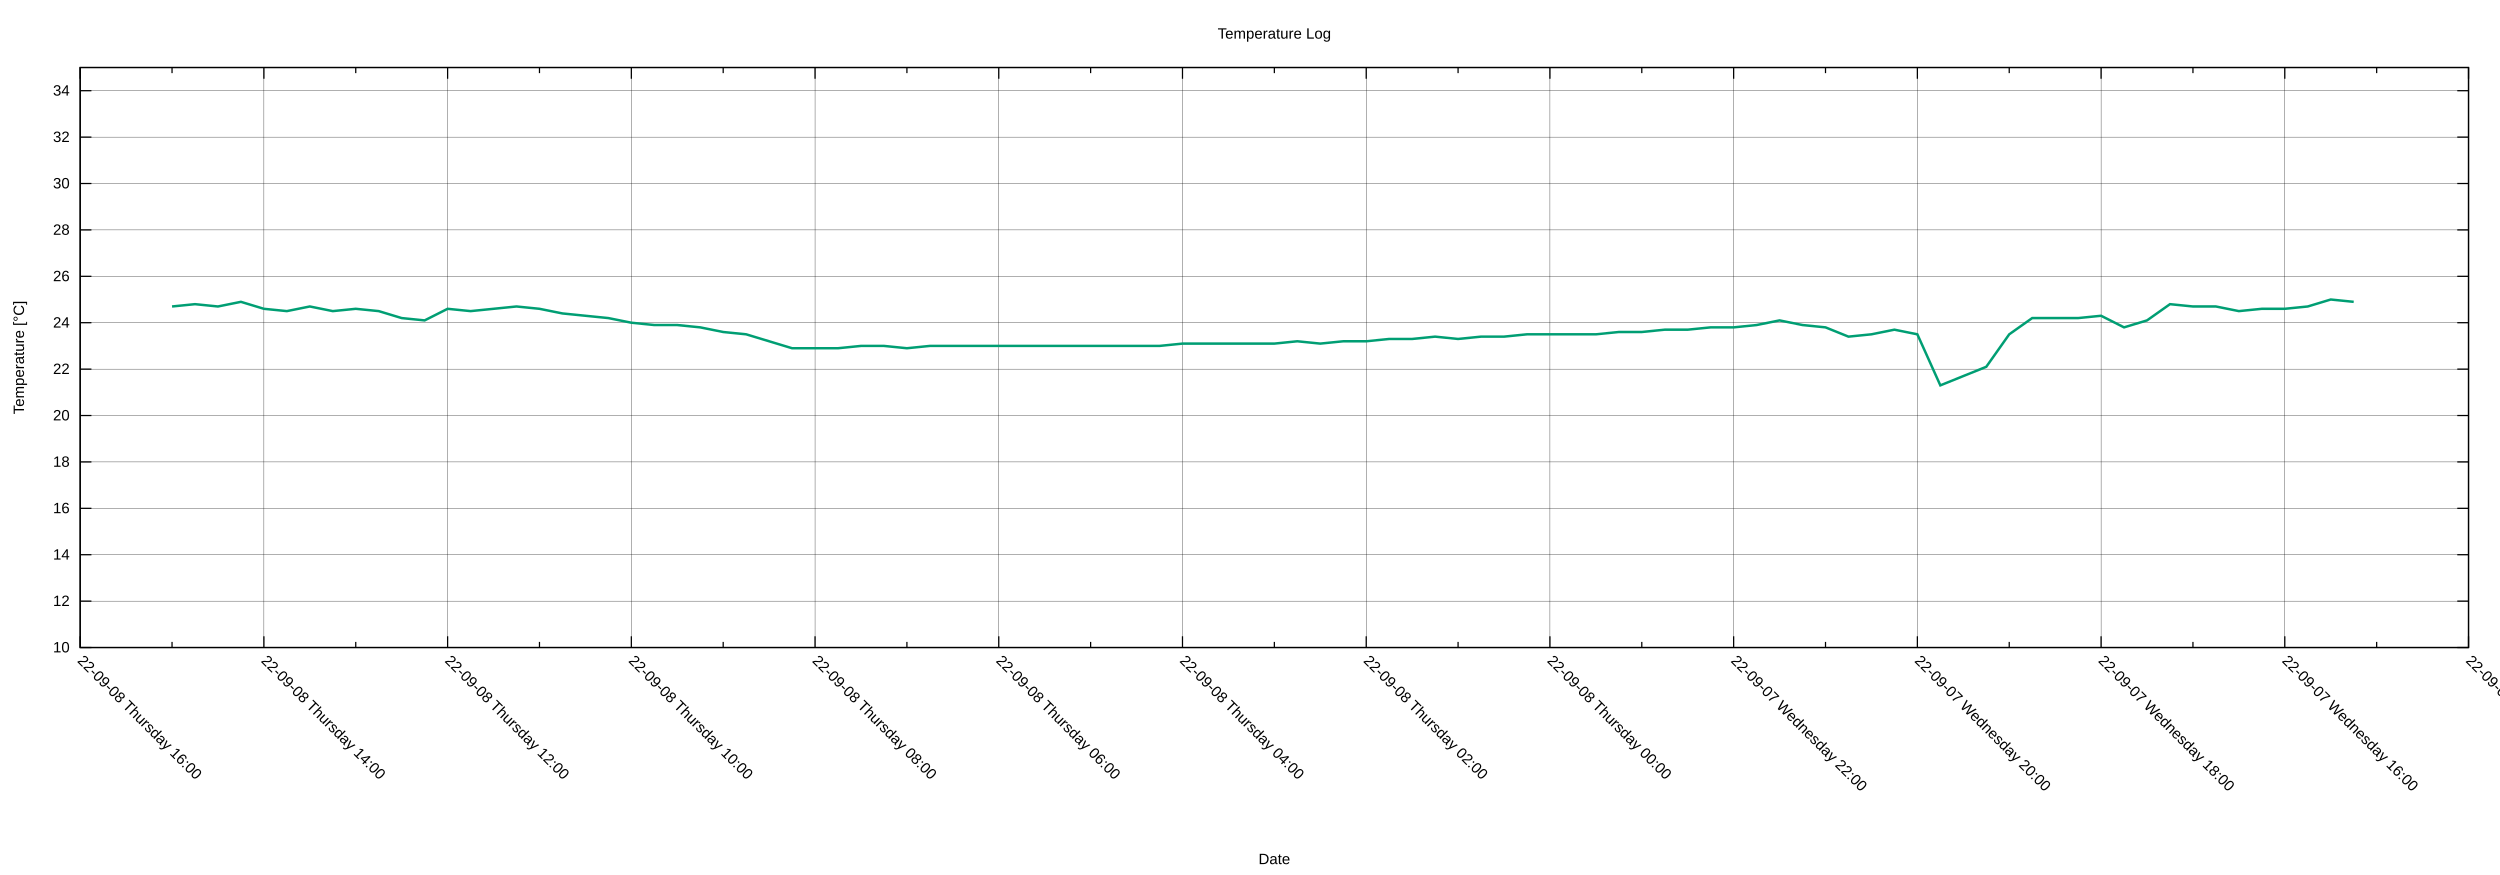
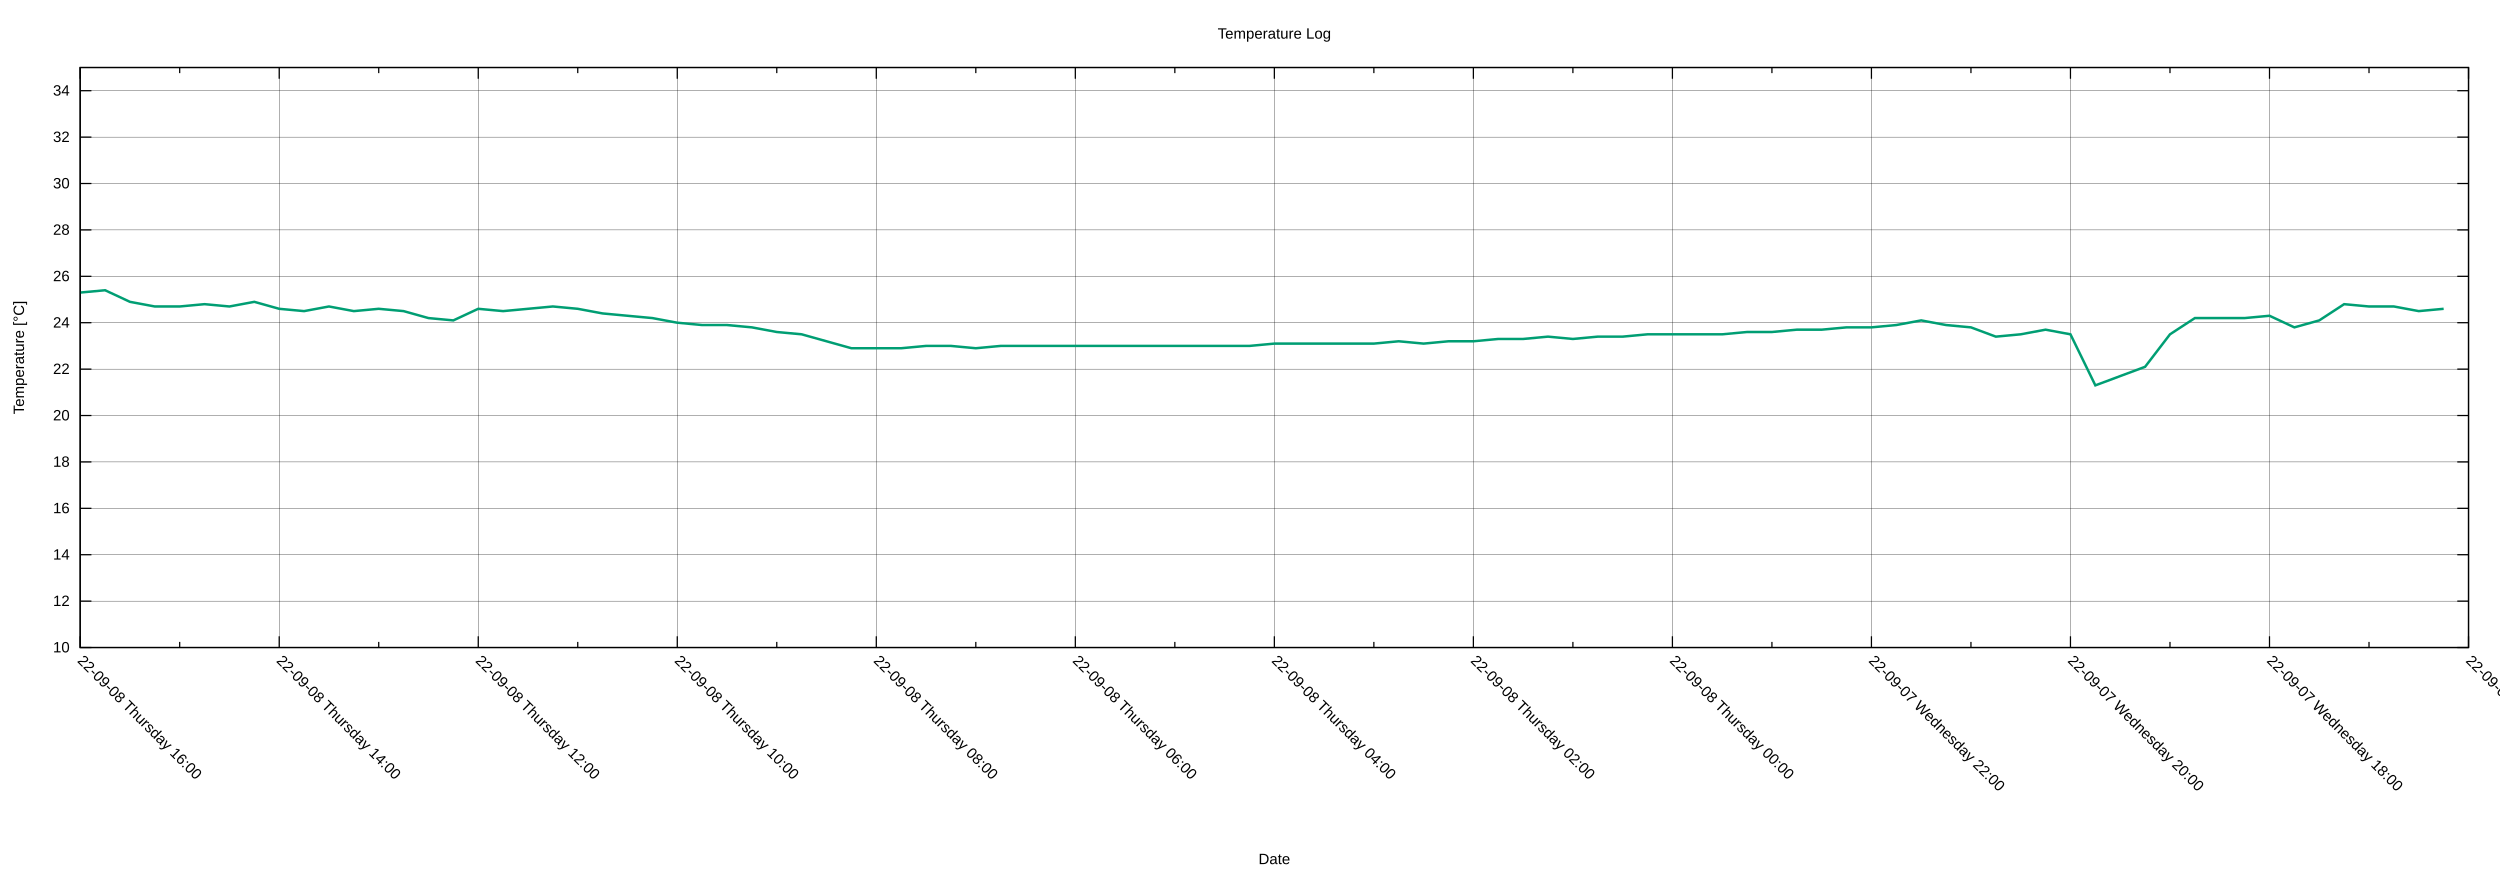
<svg xmlns="http://www.w3.org/2000/svg" xmlns:xlink="http://www.w3.org/1999/xlink" width="2000" height="700" viewBox="0 0 2000 700">
  <g id="gnuplot_canvas">
    <rect x="0" y="0" width="2000" height="700" fill="none" />
    <defs>
      <circle id="gpDot" r="0.5" stroke-width="0.5" stroke="currentColor" />
      <path id="gpPt0" stroke-width="0.222" stroke="currentColor" d="M-1,0 h2 M0,-1 v2" />
      <path id="gpPt1" stroke-width="0.222" stroke="currentColor" d="M-1,-1 L1,1 M1,-1 L-1,1" />
      <path id="gpPt2" stroke-width="0.222" stroke="currentColor" d="M-1,0 L1,0 M0,-1 L0,1 M-1,-1 L1,1 M-1,1 L1,-1" />
      <rect id="gpPt3" stroke-width="0.222" stroke="currentColor" x="-1" y="-1" width="2" height="2" />
      <rect id="gpPt4" stroke-width="0.222" stroke="currentColor" fill="currentColor" x="-1" y="-1" width="2" height="2" />
      <circle id="gpPt5" stroke-width="0.222" stroke="currentColor" cx="0" cy="0" r="1" />
      <use xlink:href="#gpPt5" id="gpPt6" fill="currentColor" stroke="none" />
      <path id="gpPt7" stroke-width="0.222" stroke="currentColor" d="M0,-1.33 L-1.33,0.67 L1.33,0.67 z" />
      <use xlink:href="#gpPt7" id="gpPt8" fill="currentColor" stroke="none" />
      <use xlink:href="#gpPt7" id="gpPt9" stroke="currentColor" transform="rotate(180)" />
      <use xlink:href="#gpPt9" id="gpPt10" fill="currentColor" stroke="none" />
      <use xlink:href="#gpPt3" id="gpPt11" stroke="currentColor" transform="rotate(45)" />
      <use xlink:href="#gpPt11" id="gpPt12" fill="currentColor" stroke="none" />
      <path id="gpPt13" stroke-width="0.222" stroke="currentColor" d="M0,1.330 L1.265,0.411 L0.782,-1.067 L-0.782,-1.076 L-1.265,0.411 z" />
      <use xlink:href="#gpPt13" id="gpPt14" fill="currentColor" stroke="none" />
      <filter id="textbox" filterUnits="objectBoundingBox" x="0" y="0" height="1" width="1">
        <feFlood flood-color="white" flood-opacity="1" result="bgnd" />
        <feComposite in="SourceGraphic" in2="bgnd" operator="atop" />
      </filter>
      <filter id="greybox" filterUnits="objectBoundingBox" x="0" y="0" height="1" width="1">
        <feFlood flood-color="lightgrey" flood-opacity="1" result="grey" />
        <feComposite in="SourceGraphic" in2="grey" operator="atop" />
      </filter>
    </defs>
    <g fill="none" color="white" stroke="currentColor" stroke-width="1.00" stroke-linecap="butt" stroke-linejoin="miter">
</g>
    <g fill="none" color="black" stroke="currentColor" stroke-width="1.00" stroke-linecap="butt" stroke-linejoin="miter">
</g>
    <g fill="none" color="black" stroke="black" stroke-width="0.25" stroke-linecap="butt" stroke-linejoin="miter">
</g>
    <g fill="none" color="black" stroke="currentColor" stroke-width="0.25" stroke-linecap="butt" stroke-linejoin="miter">
      <path stroke="black" class="gridline" d="M64.14,518.02 L1974.82,518.02  " />
    </g>
    <g fill="none" color="black" stroke="black" stroke-width="1.00" stroke-linecap="butt" stroke-linejoin="miter">
</g>
    <g fill="none" color="black" stroke="currentColor" stroke-width="1.00" stroke-linecap="butt" stroke-linejoin="miter">
      <path stroke="black" d="M64.14,518.02 L73.14,518.02 M1974.82,518.02 L1965.82,518.02  " />
      <g transform="translate(55.75,521.92)" stroke="none" fill="black" font-family="Arial" font-size="12.00" text-anchor="end">
        <text>
          <tspan font-family="Arial"> 10</tspan>
        </text>
      </g>
    </g>
    <g fill="none" color="black" stroke="currentColor" stroke-width="1.00" stroke-linecap="butt" stroke-linejoin="miter">
</g>
    <g fill="none" color="black" stroke="black" stroke-width="0.25" stroke-linecap="butt" stroke-linejoin="miter">
</g>
    <g fill="none" color="black" stroke="currentColor" stroke-width="0.25" stroke-linecap="butt" stroke-linejoin="miter">
      <path stroke="black" class="gridline" d="M64.14,480.90 L1974.82,480.90  " />
    </g>
    <g fill="none" color="black" stroke="black" stroke-width="1.00" stroke-linecap="butt" stroke-linejoin="miter">
</g>
    <g fill="none" color="black" stroke="currentColor" stroke-width="1.00" stroke-linecap="butt" stroke-linejoin="miter">
      <path stroke="black" d="M64.14,480.90 L73.14,480.90 M1974.82,480.90 L1965.82,480.90  " />
      <g transform="translate(55.75,484.80)" stroke="none" fill="black" font-family="Arial" font-size="12.00" text-anchor="end">
        <text>
          <tspan font-family="Arial"> 12</tspan>
        </text>
      </g>
    </g>
    <g fill="none" color="black" stroke="currentColor" stroke-width="1.00" stroke-linecap="butt" stroke-linejoin="miter">
</g>
    <g fill="none" color="black" stroke="black" stroke-width="0.25" stroke-linecap="butt" stroke-linejoin="miter">
</g>
    <g fill="none" color="black" stroke="currentColor" stroke-width="0.25" stroke-linecap="butt" stroke-linejoin="miter">
      <path stroke="black" class="gridline" d="M64.14,443.78 L1974.82,443.78  " />
    </g>
    <g fill="none" color="black" stroke="black" stroke-width="1.00" stroke-linecap="butt" stroke-linejoin="miter">
</g>
    <g fill="none" color="black" stroke="currentColor" stroke-width="1.00" stroke-linecap="butt" stroke-linejoin="miter">
      <path stroke="black" d="M64.14,443.78 L73.14,443.78 M1974.82,443.78 L1965.82,443.78  " />
      <g transform="translate(55.75,447.68)" stroke="none" fill="black" font-family="Arial" font-size="12.00" text-anchor="end">
        <text>
          <tspan font-family="Arial"> 14</tspan>
        </text>
      </g>
    </g>
    <g fill="none" color="black" stroke="currentColor" stroke-width="1.00" stroke-linecap="butt" stroke-linejoin="miter">
</g>
    <g fill="none" color="black" stroke="black" stroke-width="0.25" stroke-linecap="butt" stroke-linejoin="miter">
</g>
    <g fill="none" color="black" stroke="currentColor" stroke-width="0.25" stroke-linecap="butt" stroke-linejoin="miter">
      <path stroke="black" class="gridline" d="M64.14,406.66 L1974.82,406.66  " />
    </g>
    <g fill="none" color="black" stroke="black" stroke-width="1.00" stroke-linecap="butt" stroke-linejoin="miter">
</g>
    <g fill="none" color="black" stroke="currentColor" stroke-width="1.00" stroke-linecap="butt" stroke-linejoin="miter">
      <path stroke="black" d="M64.14,406.66 L73.14,406.66 M1974.82,406.66 L1965.82,406.66  " />
      <g transform="translate(55.75,410.56)" stroke="none" fill="black" font-family="Arial" font-size="12.00" text-anchor="end">
        <text>
          <tspan font-family="Arial"> 16</tspan>
        </text>
      </g>
    </g>
    <g fill="none" color="black" stroke="currentColor" stroke-width="1.00" stroke-linecap="butt" stroke-linejoin="miter">
</g>
    <g fill="none" color="black" stroke="black" stroke-width="0.25" stroke-linecap="butt" stroke-linejoin="miter">
</g>
    <g fill="none" color="black" stroke="currentColor" stroke-width="0.25" stroke-linecap="butt" stroke-linejoin="miter">
      <path stroke="black" class="gridline" d="M64.14,369.54 L1974.82,369.54  " />
    </g>
    <g fill="none" color="black" stroke="black" stroke-width="1.00" stroke-linecap="butt" stroke-linejoin="miter">
</g>
    <g fill="none" color="black" stroke="currentColor" stroke-width="1.00" stroke-linecap="butt" stroke-linejoin="miter">
      <path stroke="black" d="M64.14,369.54 L73.14,369.54 M1974.82,369.54 L1965.82,369.54  " />
      <g transform="translate(55.75,373.44)" stroke="none" fill="black" font-family="Arial" font-size="12.00" text-anchor="end">
        <text>
          <tspan font-family="Arial"> 18</tspan>
        </text>
      </g>
    </g>
    <g fill="none" color="black" stroke="currentColor" stroke-width="1.00" stroke-linecap="butt" stroke-linejoin="miter">
</g>
    <g fill="none" color="black" stroke="black" stroke-width="0.25" stroke-linecap="butt" stroke-linejoin="miter">
</g>
    <g fill="none" color="black" stroke="currentColor" stroke-width="0.25" stroke-linecap="butt" stroke-linejoin="miter">
      <path stroke="black" class="gridline" d="M64.14,332.42 L1974.82,332.42  " />
    </g>
    <g fill="none" color="black" stroke="black" stroke-width="1.00" stroke-linecap="butt" stroke-linejoin="miter">
</g>
    <g fill="none" color="black" stroke="currentColor" stroke-width="1.00" stroke-linecap="butt" stroke-linejoin="miter">
      <path stroke="black" d="M64.14,332.42 L73.14,332.42 M1974.82,332.42 L1965.82,332.42  " />
      <g transform="translate(55.75,336.32)" stroke="none" fill="black" font-family="Arial" font-size="12.00" text-anchor="end">
        <text>
          <tspan font-family="Arial"> 20</tspan>
        </text>
      </g>
    </g>
    <g fill="none" color="black" stroke="currentColor" stroke-width="1.00" stroke-linecap="butt" stroke-linejoin="miter">
</g>
    <g fill="none" color="black" stroke="black" stroke-width="0.25" stroke-linecap="butt" stroke-linejoin="miter">
</g>
    <g fill="none" color="black" stroke="currentColor" stroke-width="0.25" stroke-linecap="butt" stroke-linejoin="miter">
      <path stroke="black" class="gridline" d="M64.14,295.30 L1974.82,295.30  " />
    </g>
    <g fill="none" color="black" stroke="black" stroke-width="1.00" stroke-linecap="butt" stroke-linejoin="miter">
</g>
    <g fill="none" color="black" stroke="currentColor" stroke-width="1.00" stroke-linecap="butt" stroke-linejoin="miter">
      <path stroke="black" d="M64.14,295.30 L73.14,295.30 M1974.82,295.30 L1965.82,295.30  " />
      <g transform="translate(55.75,299.20)" stroke="none" fill="black" font-family="Arial" font-size="12.00" text-anchor="end">
        <text>
          <tspan font-family="Arial"> 22</tspan>
        </text>
      </g>
    </g>
    <g fill="none" color="black" stroke="currentColor" stroke-width="1.00" stroke-linecap="butt" stroke-linejoin="miter">
</g>
    <g fill="none" color="black" stroke="black" stroke-width="0.25" stroke-linecap="butt" stroke-linejoin="miter">
</g>
    <g fill="none" color="black" stroke="currentColor" stroke-width="0.25" stroke-linecap="butt" stroke-linejoin="miter">
      <path stroke="black" class="gridline" d="M64.14,258.17 L1974.82,258.17  " />
    </g>
    <g fill="none" color="black" stroke="black" stroke-width="1.00" stroke-linecap="butt" stroke-linejoin="miter">
</g>
    <g fill="none" color="black" stroke="currentColor" stroke-width="1.00" stroke-linecap="butt" stroke-linejoin="miter">
      <path stroke="black" d="M64.14,258.17 L73.14,258.17 M1974.82,258.17 L1965.82,258.17  " />
      <g transform="translate(55.75,262.07)" stroke="none" fill="black" font-family="Arial" font-size="12.00" text-anchor="end">
        <text>
          <tspan font-family="Arial"> 24</tspan>
        </text>
      </g>
    </g>
    <g fill="none" color="black" stroke="currentColor" stroke-width="1.00" stroke-linecap="butt" stroke-linejoin="miter">
</g>
    <g fill="none" color="black" stroke="black" stroke-width="0.25" stroke-linecap="butt" stroke-linejoin="miter">
</g>
    <g fill="none" color="black" stroke="currentColor" stroke-width="0.25" stroke-linecap="butt" stroke-linejoin="miter">
      <path stroke="black" class="gridline" d="M64.14,221.05 L1974.82,221.05  " />
    </g>
    <g fill="none" color="black" stroke="black" stroke-width="1.00" stroke-linecap="butt" stroke-linejoin="miter">
</g>
    <g fill="none" color="black" stroke="currentColor" stroke-width="1.00" stroke-linecap="butt" stroke-linejoin="miter">
      <path stroke="black" d="M64.14,221.05 L73.14,221.05 M1974.82,221.05 L1965.82,221.05  " />
      <g transform="translate(55.75,224.95)" stroke="none" fill="black" font-family="Arial" font-size="12.00" text-anchor="end">
        <text>
          <tspan font-family="Arial"> 26</tspan>
        </text>
      </g>
    </g>
    <g fill="none" color="black" stroke="currentColor" stroke-width="1.00" stroke-linecap="butt" stroke-linejoin="miter">
</g>
    <g fill="none" color="black" stroke="black" stroke-width="0.25" stroke-linecap="butt" stroke-linejoin="miter">
</g>
    <g fill="none" color="black" stroke="currentColor" stroke-width="0.25" stroke-linecap="butt" stroke-linejoin="miter">
      <path stroke="black" class="gridline" d="M64.14,183.93 L1974.82,183.93  " />
    </g>
    <g fill="none" color="black" stroke="black" stroke-width="1.00" stroke-linecap="butt" stroke-linejoin="miter">
</g>
    <g fill="none" color="black" stroke="currentColor" stroke-width="1.00" stroke-linecap="butt" stroke-linejoin="miter">
      <path stroke="black" d="M64.14,183.93 L73.14,183.93 M1974.82,183.93 L1965.82,183.93  " />
      <g transform="translate(55.75,187.83)" stroke="none" fill="black" font-family="Arial" font-size="12.00" text-anchor="end">
        <text>
          <tspan font-family="Arial"> 28</tspan>
        </text>
      </g>
    </g>
    <g fill="none" color="black" stroke="currentColor" stroke-width="1.00" stroke-linecap="butt" stroke-linejoin="miter">
</g>
    <g fill="none" color="black" stroke="black" stroke-width="0.25" stroke-linecap="butt" stroke-linejoin="miter">
</g>
    <g fill="none" color="black" stroke="currentColor" stroke-width="0.25" stroke-linecap="butt" stroke-linejoin="miter">
      <path stroke="black" class="gridline" d="M64.14,146.81 L1974.82,146.81  " />
    </g>
    <g fill="none" color="black" stroke="black" stroke-width="1.00" stroke-linecap="butt" stroke-linejoin="miter">
</g>
    <g fill="none" color="black" stroke="currentColor" stroke-width="1.00" stroke-linecap="butt" stroke-linejoin="miter">
      <path stroke="black" d="M64.14,146.81 L73.14,146.81 M1974.82,146.81 L1965.82,146.81  " />
      <g transform="translate(55.75,150.71)" stroke="none" fill="black" font-family="Arial" font-size="12.00" text-anchor="end">
        <text>
          <tspan font-family="Arial"> 30</tspan>
        </text>
      </g>
    </g>
    <g fill="none" color="black" stroke="currentColor" stroke-width="1.00" stroke-linecap="butt" stroke-linejoin="miter">
</g>
    <g fill="none" color="black" stroke="black" stroke-width="0.25" stroke-linecap="butt" stroke-linejoin="miter">
</g>
    <g fill="none" color="black" stroke="currentColor" stroke-width="0.25" stroke-linecap="butt" stroke-linejoin="miter">
      <path stroke="black" class="gridline" d="M64.14,109.69 L1974.82,109.69  " />
    </g>
    <g fill="none" color="black" stroke="black" stroke-width="1.00" stroke-linecap="butt" stroke-linejoin="miter">
</g>
    <g fill="none" color="black" stroke="currentColor" stroke-width="1.00" stroke-linecap="butt" stroke-linejoin="miter">
      <path stroke="black" d="M64.14,109.69 L73.14,109.69 M1974.82,109.69 L1965.82,109.69  " />
      <g transform="translate(55.75,113.59)" stroke="none" fill="black" font-family="Arial" font-size="12.00" text-anchor="end">
        <text>
          <tspan font-family="Arial"> 32</tspan>
        </text>
      </g>
    </g>
    <g fill="none" color="black" stroke="currentColor" stroke-width="1.00" stroke-linecap="butt" stroke-linejoin="miter">
</g>
    <g fill="none" color="black" stroke="black" stroke-width="0.25" stroke-linecap="butt" stroke-linejoin="miter">
</g>
    <g fill="none" color="black" stroke="currentColor" stroke-width="0.25" stroke-linecap="butt" stroke-linejoin="miter">
      <path stroke="black" class="gridline" d="M64.14,72.57 L1974.82,72.57  " />
    </g>
    <g fill="none" color="black" stroke="black" stroke-width="1.00" stroke-linecap="butt" stroke-linejoin="miter">
</g>
    <g fill="none" color="black" stroke="currentColor" stroke-width="1.00" stroke-linecap="butt" stroke-linejoin="miter">
      <path stroke="black" d="M64.14,72.57 L73.14,72.57 M1974.82,72.57 L1965.82,72.57  " />
      <g transform="translate(55.75,76.47)" stroke="none" fill="black" font-family="Arial" font-size="12.00" text-anchor="end">
        <text>
          <tspan font-family="Arial"> 34</tspan>
        </text>
      </g>
    </g>
    <g fill="none" color="black" stroke="currentColor" stroke-width="1.00" stroke-linecap="butt" stroke-linejoin="miter">
</g>
    <g fill="none" color="black" stroke="black" stroke-width="0.25" stroke-linecap="butt" stroke-linejoin="miter">
</g>
    <g fill="none" color="black" stroke="currentColor" stroke-width="0.25" stroke-linecap="butt" stroke-linejoin="miter">
      <path stroke="black" class="gridline" d="M1974.82,518.02 L1974.82,54.01  " />
    </g>
    <g fill="none" color="black" stroke="black" stroke-width="1.00" stroke-linecap="butt" stroke-linejoin="miter">
</g>
    <g fill="none" color="black" stroke="currentColor" stroke-width="1.00" stroke-linecap="butt" stroke-linejoin="miter">
      <path stroke="black" d="M1974.82,518.02 L1974.82,509.02 M1974.82,54.01 L1974.82,63.01  " />
      <g transform="translate(1972.06,529.17) rotate(45)" stroke="none" fill="black" font-family="Arial" font-size="12.00" text-anchor="start">
        <text>
-           <tspan font-family="Arial">22-09-07 Wednesday 14:00</tspan>
-         </text>
-       </g>
-     </g>
-     <g fill="none" color="black" stroke="currentColor" stroke-width="1.00" stroke-linecap="butt" stroke-linejoin="miter">
-       <path stroke="black" d="M1901.33,518.02 L1901.33,513.52 M1901.33,54.01 L1901.33,58.51  " />
-     </g>
-     <g fill="none" color="black" stroke="black" stroke-width="0.25" stroke-linecap="butt" stroke-linejoin="miter">
- </g>
-     <g fill="none" color="black" stroke="currentColor" stroke-width="0.25" stroke-linecap="butt" stroke-linejoin="miter">
-       <path stroke="black" class="gridline" d="M1827.84,518.02 L1827.84,54.01  " />
-     </g>
-     <g fill="none" color="black" stroke="black" stroke-width="1.00" stroke-linecap="butt" stroke-linejoin="miter">
- </g>
-     <g fill="none" color="black" stroke="currentColor" stroke-width="1.00" stroke-linecap="butt" stroke-linejoin="miter">
-       <path stroke="black" d="M1827.84,518.02 L1827.84,509.02 M1827.84,54.01 L1827.84,63.01  " />
-       <g transform="translate(1825.08,529.17) rotate(45)" stroke="none" fill="black" font-family="Arial" font-size="12.00" text-anchor="start">
-         <text>
          <tspan font-family="Arial">22-09-07 Wednesday 16:00</tspan>
        </text>
      </g>
    </g>
    <g fill="none" color="black" stroke="currentColor" stroke-width="1.00" stroke-linecap="butt" stroke-linejoin="miter">
-       <path stroke="black" d="M1754.36,518.02 L1754.36,513.52 M1754.36,54.01 L1754.36,58.51  " />
-     </g>
-     <g fill="none" color="black" stroke="black" stroke-width="0.25" stroke-linecap="butt" stroke-linejoin="miter">
- </g>
-     <g fill="none" color="black" stroke="currentColor" stroke-width="0.25" stroke-linecap="butt" stroke-linejoin="miter">
-       <path stroke="black" class="gridline" d="M1680.87,518.02 L1680.87,54.01  " />
-     </g>
-     <g fill="none" color="black" stroke="black" stroke-width="1.00" stroke-linecap="butt" stroke-linejoin="miter">
- </g>
-     <g fill="none" color="black" stroke="currentColor" stroke-width="1.00" stroke-linecap="butt" stroke-linejoin="miter">
-       <path stroke="black" d="M1680.87,518.02 L1680.87,509.02 M1680.87,54.01 L1680.87,63.01  " />
-       <g transform="translate(1678.11,529.17) rotate(45)" stroke="none" fill="black" font-family="Arial" font-size="12.00" text-anchor="start">
+       <path stroke="black" d="M1895.21,518.02 L1895.21,513.52 M1895.21,54.01 L1895.21,58.51  " />
+     </g>
+     <g fill="none" color="black" stroke="black" stroke-width="0.25" stroke-linecap="butt" stroke-linejoin="miter">
+ </g>
+     <g fill="none" color="black" stroke="currentColor" stroke-width="0.25" stroke-linecap="butt" stroke-linejoin="miter">
+       <path stroke="black" class="gridline" d="M1815.60,518.02 L1815.60,54.01  " />
+     </g>
+     <g fill="none" color="black" stroke="black" stroke-width="1.00" stroke-linecap="butt" stroke-linejoin="miter">
+ </g>
+     <g fill="none" color="black" stroke="currentColor" stroke-width="1.00" stroke-linecap="butt" stroke-linejoin="miter">
+       <path stroke="black" d="M1815.60,518.02 L1815.60,509.02 M1815.60,54.01 L1815.60,63.01  " />
+       <g transform="translate(1812.84,529.17) rotate(45)" stroke="none" fill="black" font-family="Arial" font-size="12.00" text-anchor="start">
        <text>
          <tspan font-family="Arial">22-09-07 Wednesday 18:00</tspan>
        </text>
      </g>
    </g>
    <g fill="none" color="black" stroke="currentColor" stroke-width="1.00" stroke-linecap="butt" stroke-linejoin="miter">
-       <path stroke="black" d="M1607.38,518.02 L1607.38,513.52 M1607.38,54.01 L1607.38,58.51  " />
-     </g>
-     <g fill="none" color="black" stroke="black" stroke-width="0.25" stroke-linecap="butt" stroke-linejoin="miter">
- </g>
-     <g fill="none" color="black" stroke="currentColor" stroke-width="0.25" stroke-linecap="butt" stroke-linejoin="miter">
-       <path stroke="black" class="gridline" d="M1533.89,518.02 L1533.89,54.01  " />
-     </g>
-     <g fill="none" color="black" stroke="black" stroke-width="1.00" stroke-linecap="butt" stroke-linejoin="miter">
- </g>
-     <g fill="none" color="black" stroke="currentColor" stroke-width="1.00" stroke-linecap="butt" stroke-linejoin="miter">
-       <path stroke="black" d="M1533.89,518.02 L1533.89,509.02 M1533.89,54.01 L1533.89,63.01  " />
-       <g transform="translate(1531.13,529.17) rotate(45)" stroke="none" fill="black" font-family="Arial" font-size="12.00" text-anchor="start">
+       <path stroke="black" d="M1735.99,518.02 L1735.99,513.52 M1735.99,54.01 L1735.99,58.51  " />
+     </g>
+     <g fill="none" color="black" stroke="black" stroke-width="0.25" stroke-linecap="butt" stroke-linejoin="miter">
+ </g>
+     <g fill="none" color="black" stroke="currentColor" stroke-width="0.25" stroke-linecap="butt" stroke-linejoin="miter">
+       <path stroke="black" class="gridline" d="M1656.37,518.02 L1656.37,54.01  " />
+     </g>
+     <g fill="none" color="black" stroke="black" stroke-width="1.00" stroke-linecap="butt" stroke-linejoin="miter">
+ </g>
+     <g fill="none" color="black" stroke="currentColor" stroke-width="1.00" stroke-linecap="butt" stroke-linejoin="miter">
+       <path stroke="black" d="M1656.37,518.02 L1656.37,509.02 M1656.37,54.01 L1656.37,63.01  " />
+       <g transform="translate(1653.61,529.17) rotate(45)" stroke="none" fill="black" font-family="Arial" font-size="12.00" text-anchor="start">
        <text>
          <tspan font-family="Arial">22-09-07 Wednesday 20:00</tspan>
        </text>
      </g>
    </g>
    <g fill="none" color="black" stroke="currentColor" stroke-width="1.00" stroke-linecap="butt" stroke-linejoin="miter">
-       <path stroke="black" d="M1460.41,518.02 L1460.41,513.52 M1460.41,54.01 L1460.41,58.51  " />
-     </g>
-     <g fill="none" color="black" stroke="black" stroke-width="0.25" stroke-linecap="butt" stroke-linejoin="miter">
- </g>
-     <g fill="none" color="black" stroke="currentColor" stroke-width="0.25" stroke-linecap="butt" stroke-linejoin="miter">
-       <path stroke="black" class="gridline" d="M1386.92,518.02 L1386.92,54.01  " />
-     </g>
-     <g fill="none" color="black" stroke="black" stroke-width="1.00" stroke-linecap="butt" stroke-linejoin="miter">
- </g>
-     <g fill="none" color="black" stroke="currentColor" stroke-width="1.00" stroke-linecap="butt" stroke-linejoin="miter">
-       <path stroke="black" d="M1386.92,518.02 L1386.92,509.02 M1386.92,54.01 L1386.92,63.01  " />
-       <g transform="translate(1384.16,529.17) rotate(45)" stroke="none" fill="black" font-family="Arial" font-size="12.00" text-anchor="start">
+       <path stroke="black" d="M1576.76,518.02 L1576.76,513.52 M1576.76,54.01 L1576.76,58.51  " />
+     </g>
+     <g fill="none" color="black" stroke="black" stroke-width="0.25" stroke-linecap="butt" stroke-linejoin="miter">
+ </g>
+     <g fill="none" color="black" stroke="currentColor" stroke-width="0.25" stroke-linecap="butt" stroke-linejoin="miter">
+       <path stroke="black" class="gridline" d="M1497.15,518.02 L1497.15,54.01  " />
+     </g>
+     <g fill="none" color="black" stroke="black" stroke-width="1.00" stroke-linecap="butt" stroke-linejoin="miter">
+ </g>
+     <g fill="none" color="black" stroke="currentColor" stroke-width="1.00" stroke-linecap="butt" stroke-linejoin="miter">
+       <path stroke="black" d="M1497.15,518.02 L1497.15,509.02 M1497.15,54.01 L1497.15,63.01  " />
+       <g transform="translate(1494.39,529.17) rotate(45)" stroke="none" fill="black" font-family="Arial" font-size="12.00" text-anchor="start">
        <text>
          <tspan font-family="Arial">22-09-07 Wednesday 22:00</tspan>
        </text>
      </g>
    </g>
    <g fill="none" color="black" stroke="currentColor" stroke-width="1.00" stroke-linecap="butt" stroke-linejoin="miter">
-       <path stroke="black" d="M1313.43,518.02 L1313.43,513.52 M1313.43,54.01 L1313.43,58.51  " />
-     </g>
-     <g fill="none" color="black" stroke="black" stroke-width="0.25" stroke-linecap="butt" stroke-linejoin="miter">
- </g>
-     <g fill="none" color="black" stroke="currentColor" stroke-width="0.25" stroke-linecap="butt" stroke-linejoin="miter">
-       <path stroke="black" class="gridline" d="M1239.94,518.02 L1239.94,54.01  " />
-     </g>
-     <g fill="none" color="black" stroke="black" stroke-width="1.00" stroke-linecap="butt" stroke-linejoin="miter">
- </g>
-     <g fill="none" color="black" stroke="currentColor" stroke-width="1.00" stroke-linecap="butt" stroke-linejoin="miter">
-       <path stroke="black" d="M1239.94,518.02 L1239.94,509.02 M1239.94,54.01 L1239.94,63.01  " />
-       <g transform="translate(1237.18,529.17) rotate(45)" stroke="none" fill="black" font-family="Arial" font-size="12.00" text-anchor="start">
+       <path stroke="black" d="M1417.54,518.02 L1417.54,513.52 M1417.54,54.01 L1417.54,58.51  " />
+     </g>
+     <g fill="none" color="black" stroke="black" stroke-width="0.25" stroke-linecap="butt" stroke-linejoin="miter">
+ </g>
+     <g fill="none" color="black" stroke="currentColor" stroke-width="0.25" stroke-linecap="butt" stroke-linejoin="miter">
+       <path stroke="black" class="gridline" d="M1337.93,518.02 L1337.93,54.01  " />
+     </g>
+     <g fill="none" color="black" stroke="black" stroke-width="1.00" stroke-linecap="butt" stroke-linejoin="miter">
+ </g>
+     <g fill="none" color="black" stroke="currentColor" stroke-width="1.00" stroke-linecap="butt" stroke-linejoin="miter">
+       <path stroke="black" d="M1337.93,518.02 L1337.93,509.02 M1337.93,54.01 L1337.93,63.01  " />
+       <g transform="translate(1335.17,529.17) rotate(45)" stroke="none" fill="black" font-family="Arial" font-size="12.00" text-anchor="start">
        <text>
          <tspan font-family="Arial">22-09-08 Thursday 00:00</tspan>
        </text>
      </g>
    </g>
    <g fill="none" color="black" stroke="currentColor" stroke-width="1.00" stroke-linecap="butt" stroke-linejoin="miter">
-       <path stroke="black" d="M1166.46,518.02 L1166.46,513.52 M1166.46,54.01 L1166.46,58.51  " />
-     </g>
-     <g fill="none" color="black" stroke="black" stroke-width="0.25" stroke-linecap="butt" stroke-linejoin="miter">
- </g>
-     <g fill="none" color="black" stroke="currentColor" stroke-width="0.25" stroke-linecap="butt" stroke-linejoin="miter">
-       <path stroke="black" class="gridline" d="M1092.97,518.02 L1092.97,54.01  " />
-     </g>
-     <g fill="none" color="black" stroke="black" stroke-width="1.00" stroke-linecap="butt" stroke-linejoin="miter">
- </g>
-     <g fill="none" color="black" stroke="currentColor" stroke-width="1.00" stroke-linecap="butt" stroke-linejoin="miter">
-       <path stroke="black" d="M1092.97,518.02 L1092.97,509.02 M1092.97,54.01 L1092.97,63.01  " />
-       <g transform="translate(1090.21,529.17) rotate(45)" stroke="none" fill="black" font-family="Arial" font-size="12.00" text-anchor="start">
+       <path stroke="black" d="M1258.32,518.02 L1258.32,513.52 M1258.32,54.01 L1258.32,58.51  " />
+     </g>
+     <g fill="none" color="black" stroke="black" stroke-width="0.25" stroke-linecap="butt" stroke-linejoin="miter">
+ </g>
+     <g fill="none" color="black" stroke="currentColor" stroke-width="0.25" stroke-linecap="butt" stroke-linejoin="miter">
+       <path stroke="black" class="gridline" d="M1178.70,518.02 L1178.70,54.01  " />
+     </g>
+     <g fill="none" color="black" stroke="black" stroke-width="1.00" stroke-linecap="butt" stroke-linejoin="miter">
+ </g>
+     <g fill="none" color="black" stroke="currentColor" stroke-width="1.00" stroke-linecap="butt" stroke-linejoin="miter">
+       <path stroke="black" d="M1178.70,518.02 L1178.70,509.02 M1178.70,54.01 L1178.70,63.01  " />
+       <g transform="translate(1175.94,529.17) rotate(45)" stroke="none" fill="black" font-family="Arial" font-size="12.00" text-anchor="start">
        <text>
          <tspan font-family="Arial">22-09-08 Thursday 02:00</tspan>
        </text>
      </g>
    </g>
    <g fill="none" color="black" stroke="currentColor" stroke-width="1.00" stroke-linecap="butt" stroke-linejoin="miter">
-       <path stroke="black" d="M1019.48,518.02 L1019.48,513.52 M1019.48,54.01 L1019.48,58.51  " />
-     </g>
-     <g fill="none" color="black" stroke="black" stroke-width="0.25" stroke-linecap="butt" stroke-linejoin="miter">
- </g>
-     <g fill="none" color="black" stroke="currentColor" stroke-width="0.25" stroke-linecap="butt" stroke-linejoin="miter">
-       <path stroke="black" class="gridline" d="M945.99,518.02 L945.99,54.01  " />
-     </g>
-     <g fill="none" color="black" stroke="black" stroke-width="1.00" stroke-linecap="butt" stroke-linejoin="miter">
- </g>
-     <g fill="none" color="black" stroke="currentColor" stroke-width="1.00" stroke-linecap="butt" stroke-linejoin="miter">
-       <path stroke="black" d="M945.99,518.02 L945.99,509.02 M945.99,54.01 L945.99,63.01  " />
-       <g transform="translate(943.23,529.17) rotate(45)" stroke="none" fill="black" font-family="Arial" font-size="12.00" text-anchor="start">
+       <path stroke="black" d="M1099.09,518.02 L1099.09,513.52 M1099.09,54.01 L1099.09,58.51  " />
+     </g>
+     <g fill="none" color="black" stroke="black" stroke-width="0.25" stroke-linecap="butt" stroke-linejoin="miter">
+ </g>
+     <g fill="none" color="black" stroke="currentColor" stroke-width="0.25" stroke-linecap="butt" stroke-linejoin="miter">
+       <path stroke="black" class="gridline" d="M1019.48,518.02 L1019.48,54.01  " />
+     </g>
+     <g fill="none" color="black" stroke="black" stroke-width="1.00" stroke-linecap="butt" stroke-linejoin="miter">
+ </g>
+     <g fill="none" color="black" stroke="currentColor" stroke-width="1.00" stroke-linecap="butt" stroke-linejoin="miter">
+       <path stroke="black" d="M1019.48,518.02 L1019.48,509.02 M1019.48,54.01 L1019.48,63.01  " />
+       <g transform="translate(1016.72,529.17) rotate(45)" stroke="none" fill="black" font-family="Arial" font-size="12.00" text-anchor="start">
        <text>
          <tspan font-family="Arial">22-09-08 Thursday 04:00</tspan>
        </text>
      </g>
    </g>
    <g fill="none" color="black" stroke="currentColor" stroke-width="1.00" stroke-linecap="butt" stroke-linejoin="miter">
-       <path stroke="black" d="M872.50,518.02 L872.50,513.52 M872.50,54.01 L872.50,58.51  " />
-     </g>
-     <g fill="none" color="black" stroke="black" stroke-width="0.25" stroke-linecap="butt" stroke-linejoin="miter">
- </g>
-     <g fill="none" color="black" stroke="currentColor" stroke-width="0.25" stroke-linecap="butt" stroke-linejoin="miter">
-       <path stroke="black" class="gridline" d="M799.02,518.02 L799.02,54.01  " />
-     </g>
-     <g fill="none" color="black" stroke="black" stroke-width="1.00" stroke-linecap="butt" stroke-linejoin="miter">
- </g>
-     <g fill="none" color="black" stroke="currentColor" stroke-width="1.00" stroke-linecap="butt" stroke-linejoin="miter">
-       <path stroke="black" d="M799.02,518.02 L799.02,509.02 M799.02,54.01 L799.02,63.01  " />
-       <g transform="translate(796.26,529.17) rotate(45)" stroke="none" fill="black" font-family="Arial" font-size="12.00" text-anchor="start">
+       <path stroke="black" d="M939.87,518.02 L939.87,513.52 M939.87,54.01 L939.87,58.51  " />
+     </g>
+     <g fill="none" color="black" stroke="black" stroke-width="0.25" stroke-linecap="butt" stroke-linejoin="miter">
+ </g>
+     <g fill="none" color="black" stroke="currentColor" stroke-width="0.25" stroke-linecap="butt" stroke-linejoin="miter">
+       <path stroke="black" class="gridline" d="M860.26,518.02 L860.26,54.01  " />
+     </g>
+     <g fill="none" color="black" stroke="black" stroke-width="1.00" stroke-linecap="butt" stroke-linejoin="miter">
+ </g>
+     <g fill="none" color="black" stroke="currentColor" stroke-width="1.00" stroke-linecap="butt" stroke-linejoin="miter">
+       <path stroke="black" d="M860.26,518.02 L860.26,509.02 M860.26,54.01 L860.26,63.01  " />
+       <g transform="translate(857.50,529.17) rotate(45)" stroke="none" fill="black" font-family="Arial" font-size="12.00" text-anchor="start">
        <text>
          <tspan font-family="Arial">22-09-08 Thursday 06:00</tspan>
        </text>
      </g>
    </g>
    <g fill="none" color="black" stroke="currentColor" stroke-width="1.00" stroke-linecap="butt" stroke-linejoin="miter">
-       <path stroke="black" d="M725.53,518.02 L725.53,513.52 M725.53,54.01 L725.53,58.51  " />
-     </g>
-     <g fill="none" color="black" stroke="black" stroke-width="0.25" stroke-linecap="butt" stroke-linejoin="miter">
- </g>
-     <g fill="none" color="black" stroke="currentColor" stroke-width="0.25" stroke-linecap="butt" stroke-linejoin="miter">
-       <path stroke="black" class="gridline" d="M652.04,518.02 L652.04,54.01  " />
-     </g>
-     <g fill="none" color="black" stroke="black" stroke-width="1.00" stroke-linecap="butt" stroke-linejoin="miter">
- </g>
-     <g fill="none" color="black" stroke="currentColor" stroke-width="1.00" stroke-linecap="butt" stroke-linejoin="miter">
-       <path stroke="black" d="M652.04,518.02 L652.04,509.02 M652.04,54.01 L652.04,63.01  " />
-       <g transform="translate(649.28,529.17) rotate(45)" stroke="none" fill="black" font-family="Arial" font-size="12.00" text-anchor="start">
+       <path stroke="black" d="M780.65,518.02 L780.65,513.52 M780.65,54.01 L780.65,58.51  " />
+     </g>
+     <g fill="none" color="black" stroke="black" stroke-width="0.25" stroke-linecap="butt" stroke-linejoin="miter">
+ </g>
+     <g fill="none" color="black" stroke="currentColor" stroke-width="0.25" stroke-linecap="butt" stroke-linejoin="miter">
+       <path stroke="black" class="gridline" d="M701.03,518.02 L701.03,54.01  " />
+     </g>
+     <g fill="none" color="black" stroke="black" stroke-width="1.00" stroke-linecap="butt" stroke-linejoin="miter">
+ </g>
+     <g fill="none" color="black" stroke="currentColor" stroke-width="1.00" stroke-linecap="butt" stroke-linejoin="miter">
+       <path stroke="black" d="M701.03,518.02 L701.03,509.02 M701.03,54.01 L701.03,63.01  " />
+       <g transform="translate(698.27,529.17) rotate(45)" stroke="none" fill="black" font-family="Arial" font-size="12.00" text-anchor="start">
        <text>
          <tspan font-family="Arial">22-09-08 Thursday 08:00</tspan>
        </text>
      </g>
    </g>
    <g fill="none" color="black" stroke="currentColor" stroke-width="1.00" stroke-linecap="butt" stroke-linejoin="miter">
-       <path stroke="black" d="M578.55,518.02 L578.55,513.52 M578.55,54.01 L578.55,58.51  " />
-     </g>
-     <g fill="none" color="black" stroke="black" stroke-width="0.25" stroke-linecap="butt" stroke-linejoin="miter">
- </g>
-     <g fill="none" color="black" stroke="currentColor" stroke-width="0.25" stroke-linecap="butt" stroke-linejoin="miter">
-       <path stroke="black" class="gridline" d="M505.07,518.02 L505.07,54.01  " />
-     </g>
-     <g fill="none" color="black" stroke="black" stroke-width="1.00" stroke-linecap="butt" stroke-linejoin="miter">
- </g>
-     <g fill="none" color="black" stroke="currentColor" stroke-width="1.00" stroke-linecap="butt" stroke-linejoin="miter">
-       <path stroke="black" d="M505.07,518.02 L505.07,509.02 M505.07,54.01 L505.07,63.01  " />
-       <g transform="translate(502.31,529.17) rotate(45)" stroke="none" fill="black" font-family="Arial" font-size="12.00" text-anchor="start">
+       <path stroke="black" d="M621.42,518.02 L621.42,513.52 M621.42,54.01 L621.42,58.51  " />
+     </g>
+     <g fill="none" color="black" stroke="black" stroke-width="0.25" stroke-linecap="butt" stroke-linejoin="miter">
+ </g>
+     <g fill="none" color="black" stroke="currentColor" stroke-width="0.25" stroke-linecap="butt" stroke-linejoin="miter">
+       <path stroke="black" class="gridline" d="M541.81,518.02 L541.81,54.01  " />
+     </g>
+     <g fill="none" color="black" stroke="black" stroke-width="1.00" stroke-linecap="butt" stroke-linejoin="miter">
+ </g>
+     <g fill="none" color="black" stroke="currentColor" stroke-width="1.00" stroke-linecap="butt" stroke-linejoin="miter">
+       <path stroke="black" d="M541.81,518.02 L541.81,509.02 M541.81,54.01 L541.81,63.01  " />
+       <g transform="translate(539.05,529.17) rotate(45)" stroke="none" fill="black" font-family="Arial" font-size="12.00" text-anchor="start">
        <text>
          <tspan font-family="Arial">22-09-08 Thursday 10:00</tspan>
        </text>
      </g>
    </g>
    <g fill="none" color="black" stroke="currentColor" stroke-width="1.00" stroke-linecap="butt" stroke-linejoin="miter">
-       <path stroke="black" d="M431.58,518.02 L431.58,513.52 M431.58,54.01 L431.58,58.51  " />
-     </g>
-     <g fill="none" color="black" stroke="black" stroke-width="0.25" stroke-linecap="butt" stroke-linejoin="miter">
- </g>
-     <g fill="none" color="black" stroke="currentColor" stroke-width="0.25" stroke-linecap="butt" stroke-linejoin="miter">
-       <path stroke="black" class="gridline" d="M358.09,518.02 L358.09,54.01  " />
-     </g>
-     <g fill="none" color="black" stroke="black" stroke-width="1.00" stroke-linecap="butt" stroke-linejoin="miter">
- </g>
-     <g fill="none" color="black" stroke="currentColor" stroke-width="1.00" stroke-linecap="butt" stroke-linejoin="miter">
-       <path stroke="black" d="M358.09,518.02 L358.09,509.02 M358.09,54.01 L358.09,63.01  " />
-       <g transform="translate(355.33,529.17) rotate(45)" stroke="none" fill="black" font-family="Arial" font-size="12.00" text-anchor="start">
+       <path stroke="black" d="M462.20,518.02 L462.20,513.52 M462.20,54.01 L462.20,58.51  " />
+     </g>
+     <g fill="none" color="black" stroke="black" stroke-width="0.25" stroke-linecap="butt" stroke-linejoin="miter">
+ </g>
+     <g fill="none" color="black" stroke="currentColor" stroke-width="0.25" stroke-linecap="butt" stroke-linejoin="miter">
+       <path stroke="black" class="gridline" d="M382.59,518.02 L382.59,54.01  " />
+     </g>
+     <g fill="none" color="black" stroke="black" stroke-width="1.00" stroke-linecap="butt" stroke-linejoin="miter">
+ </g>
+     <g fill="none" color="black" stroke="currentColor" stroke-width="1.00" stroke-linecap="butt" stroke-linejoin="miter">
+       <path stroke="black" d="M382.59,518.02 L382.59,509.02 M382.59,54.01 L382.59,63.01  " />
+       <g transform="translate(379.83,529.17) rotate(45)" stroke="none" fill="black" font-family="Arial" font-size="12.00" text-anchor="start">
        <text>
          <tspan font-family="Arial">22-09-08 Thursday 12:00</tspan>
        </text>
      </g>
    </g>
    <g fill="none" color="black" stroke="currentColor" stroke-width="1.00" stroke-linecap="butt" stroke-linejoin="miter">
-       <path stroke="black" d="M284.60,518.02 L284.60,513.52 M284.60,54.01 L284.60,58.51  " />
-     </g>
-     <g fill="none" color="black" stroke="black" stroke-width="0.25" stroke-linecap="butt" stroke-linejoin="miter">
- </g>
-     <g fill="none" color="black" stroke="currentColor" stroke-width="0.25" stroke-linecap="butt" stroke-linejoin="miter">
-       <path stroke="black" class="gridline" d="M211.12,518.02 L211.12,54.01  " />
-     </g>
-     <g fill="none" color="black" stroke="black" stroke-width="1.00" stroke-linecap="butt" stroke-linejoin="miter">
- </g>
-     <g fill="none" color="black" stroke="currentColor" stroke-width="1.00" stroke-linecap="butt" stroke-linejoin="miter">
-       <path stroke="black" d="M211.12,518.02 L211.12,509.02 M211.12,54.01 L211.12,63.01  " />
-       <g transform="translate(208.36,529.17) rotate(45)" stroke="none" fill="black" font-family="Arial" font-size="12.00" text-anchor="start">
+       <path stroke="black" d="M302.98,518.02 L302.98,513.52 M302.98,54.01 L302.98,58.51  " />
+     </g>
+     <g fill="none" color="black" stroke="black" stroke-width="0.25" stroke-linecap="butt" stroke-linejoin="miter">
+ </g>
+     <g fill="none" color="black" stroke="currentColor" stroke-width="0.25" stroke-linecap="butt" stroke-linejoin="miter">
+       <path stroke="black" class="gridline" d="M223.36,518.02 L223.36,54.01  " />
+     </g>
+     <g fill="none" color="black" stroke="black" stroke-width="1.00" stroke-linecap="butt" stroke-linejoin="miter">
+ </g>
+     <g fill="none" color="black" stroke="currentColor" stroke-width="1.00" stroke-linecap="butt" stroke-linejoin="miter">
+       <path stroke="black" d="M223.36,518.02 L223.36,509.02 M223.36,54.01 L223.36,63.01  " />
+       <g transform="translate(220.60,529.17) rotate(45)" stroke="none" fill="black" font-family="Arial" font-size="12.00" text-anchor="start">
        <text>
          <tspan font-family="Arial">22-09-08 Thursday 14:00</tspan>
        </text>
      </g>
    </g>
    <g fill="none" color="black" stroke="currentColor" stroke-width="1.00" stroke-linecap="butt" stroke-linejoin="miter">
-       <path stroke="black" d="M137.63,518.02 L137.63,513.52 M137.63,54.01 L137.63,58.51  " />
+       <path stroke="black" d="M143.75,518.02 L143.75,513.52 M143.75,54.01 L143.75,58.51  " />
    </g>
    <g fill="none" color="black" stroke="black" stroke-width="0.25" stroke-linecap="butt" stroke-linejoin="miter">
</g>
    <g fill="none" color="black" stroke="currentColor" stroke-width="0.25" stroke-linecap="butt" stroke-linejoin="miter">
      <path stroke="black" class="gridline" d="M64.14,518.02 L64.14,54.01  " />
    </g>
    <g fill="none" color="black" stroke="black" stroke-width="1.00" stroke-linecap="butt" stroke-linejoin="miter">
</g>
    <g fill="none" color="black" stroke="currentColor" stroke-width="1.00" stroke-linecap="butt" stroke-linejoin="miter">
      <path stroke="black" d="M64.14,518.02 L64.14,509.02 M64.14,54.01 L64.14,63.01  " />
      <g transform="translate(61.38,529.17) rotate(45)" stroke="none" fill="black" font-family="Arial" font-size="12.00" text-anchor="start">
        <text>
          <tspan font-family="Arial">22-09-08 Thursday 16:00</tspan>
        </text>
      </g>
    </g>
    <g fill="none" color="black" stroke="currentColor" stroke-width="1.00" stroke-linecap="butt" stroke-linejoin="miter">
</g>
    <g fill="none" color="black" stroke="currentColor" stroke-width="1.00" stroke-linecap="butt" stroke-linejoin="miter">
      <path stroke="black" d="M64.14,54.01 L64.14,518.02 L1974.82,518.02 L1974.82,54.01 L64.14,54.01 Z  " />
    </g>
    <g fill="none" color="black" stroke="currentColor" stroke-width="1.00" stroke-linecap="butt" stroke-linejoin="miter">
      <g transform="translate(19.18,286.02) rotate(270)" stroke="none" fill="black" font-family="Arial" font-size="12.00" text-anchor="middle">
        <text>
          <tspan font-family="Arial">Temperature [°C]</tspan>
        </text>
      </g>
    </g>
    <g fill="none" color="black" stroke="currentColor" stroke-width="1.00" stroke-linecap="butt" stroke-linejoin="miter">
      <g transform="translate(1019.48,691.30)" stroke="none" fill="black" font-family="Arial" font-size="12.00" text-anchor="middle">
        <text>
          <tspan font-family="Arial">Date</tspan>
        </text>
      </g>
    </g>
    <g fill="none" color="black" stroke="currentColor" stroke-width="1.00" stroke-linecap="butt" stroke-linejoin="miter">
</g>
    <g id="gnuplot_plot_1">
      <g fill="none" color="white" stroke="currentColor" stroke-width="2.00" stroke-linecap="butt" stroke-linejoin="miter">
</g>
      <g fill="none" color="black" stroke="currentColor" stroke-width="2.00" stroke-linecap="butt" stroke-linejoin="miter">
-         <path stroke="rgb(  0, 158, 115)" d="M137.63,245.18 L156.00,243.33 L174.37,245.18 L192.74,241.47 L211.12,247.04 L229.49,248.89 L247.86,245.18 L266.23,248.89   L284.60,247.04 L302.98,248.89 L321.35,254.46 L339.72,256.32 L358.09,247.04 L376.46,248.89 L394.83,247.04 L413.21,245.18   L431.58,247.04 L449.95,250.75 L468.32,252.61 L486.69,254.46 L505.07,258.17 L523.44,260.03 L541.81,260.03 L560.18,261.89   L578.55,265.60 L596.93,267.45 L615.30,273.02 L633.67,278.59 L652.04,278.59 L670.41,278.59 L688.79,276.73 L707.16,276.73   L725.53,278.59 L743.90,276.73 L762.27,276.73 L780.65,276.73 L799.02,276.73 L817.39,276.73 L835.76,276.73 L854.13,276.73   L872.50,276.73 L890.88,276.73 L909.25,276.73 L927.62,276.73 L945.99,274.88 L964.36,274.88 L982.74,274.88 L1001.11,274.88   L1019.48,274.88 L1037.85,273.02 L1056.22,274.88 L1074.60,273.02 L1092.97,273.02 L1111.34,271.17 L1129.71,271.17 L1148.08,269.31   L1166.46,271.17 L1184.83,269.31 L1203.20,269.31 L1221.57,267.45 L1239.94,267.45 L1258.32,267.45 L1276.69,267.45 L1295.06,265.60   L1313.43,265.60 L1331.80,263.74 L1350.17,263.74 L1368.55,261.89 L1386.92,261.89 L1405.29,260.03 L1423.66,256.32 L1442.03,260.03   L1460.41,261.89 L1478.78,269.31 L1497.15,267.45 L1515.52,263.74 L1533.89,267.45 L1552.27,308.29 L1570.64,300.86 L1589.01,293.44   L1607.38,267.45 L1625.75,254.46 L1644.13,254.46 L1662.50,254.46 L1680.87,252.61 L1699.24,261.89 L1717.61,256.32 L1735.99,243.33   L1754.36,245.18 L1772.73,245.18 L1791.10,248.89 L1809.47,247.04 L1827.84,247.04 L1846.22,245.18 L1864.59,239.61 L1882.96,241.47    " />
+         <path stroke="rgb(  0, 158, 115)" d="M64.14,234.05 L84.04,232.19 L103.95,241.47 L123.85,245.18 L143.75,245.18 L163.65,243.33 L183.56,245.18 L203.46,241.47   L223.36,247.04 L243.27,248.89 L263.17,245.18 L283.07,248.89 L302.98,247.04 L322.88,248.89 L342.78,254.46 L362.68,256.32   L382.59,247.04 L402.49,248.89 L422.39,247.04 L442.30,245.18 L462.20,247.04 L482.10,250.75 L502.00,252.61 L521.91,254.46   L541.81,258.17 L561.71,260.03 L581.62,260.03 L601.52,261.89 L621.42,265.60 L641.32,267.45 L661.23,273.02 L681.13,278.59   L701.03,278.59 L720.94,278.59 L740.84,276.73 L760.74,276.73 L780.65,278.59 L800.55,276.73 L820.45,276.73 L840.35,276.73   L860.26,276.73 L880.16,276.73 L900.06,276.73 L919.97,276.73 L939.87,276.73 L959.77,276.73 L979.67,276.73 L999.58,276.73   L1019.48,274.88 L1039.38,274.88 L1059.29,274.88 L1079.19,274.88 L1099.09,274.88 L1118.99,273.02 L1138.90,274.88 L1158.80,273.02   L1178.70,273.02 L1198.61,271.17 L1218.51,271.17 L1238.41,269.31 L1258.32,271.17 L1278.22,269.31 L1298.12,269.31 L1318.02,267.45   L1337.93,267.45 L1357.83,267.45 L1377.73,267.45 L1397.64,265.60 L1417.54,265.60 L1437.44,263.74 L1457.34,263.74 L1477.25,261.89   L1497.15,261.89 L1517.05,260.03 L1536.96,256.32 L1556.86,260.03 L1576.76,261.89 L1596.66,269.31 L1616.57,267.45 L1636.47,263.74   L1656.37,267.45 L1676.28,308.29 L1696.18,300.86 L1716.08,293.44 L1735.99,267.45 L1755.89,254.46 L1775.79,254.46 L1795.69,254.46   L1815.60,252.61 L1835.50,261.89 L1855.40,256.32 L1875.31,243.33 L1895.21,245.18 L1915.11,245.18 L1935.01,248.89 L1954.92,247.04    " />
      </g>
    </g>
    <g fill="none" color="black" stroke="currentColor" stroke-width="2.00" stroke-linecap="butt" stroke-linejoin="miter">
</g>
    <g fill="none" color="black" stroke="black" stroke-width="1.00" stroke-linecap="butt" stroke-linejoin="miter">
</g>
    <g fill="none" color="black" stroke="currentColor" stroke-width="1.00" stroke-linecap="butt" stroke-linejoin="miter">
      <path stroke="black" d="M64.14,54.01 L64.14,518.02 L1974.82,518.02 L1974.82,54.01 L64.14,54.01 Z  " />
    </g>
    <g fill="none" color="black" stroke="currentColor" stroke-width="1.00" stroke-linecap="butt" stroke-linejoin="miter">
      <g transform="translate(1019.48,30.91)" stroke="none" fill="black" font-family="Arial" font-size="12.00" text-anchor="middle">
        <text>
          <tspan font-family="Arial">Temperature Log</tspan>
        </text>
      </g>
    </g>
    <g fill="none" color="black" stroke="currentColor" stroke-width="1.00" stroke-linecap="butt" stroke-linejoin="miter">
</g>
  </g>
</svg>
